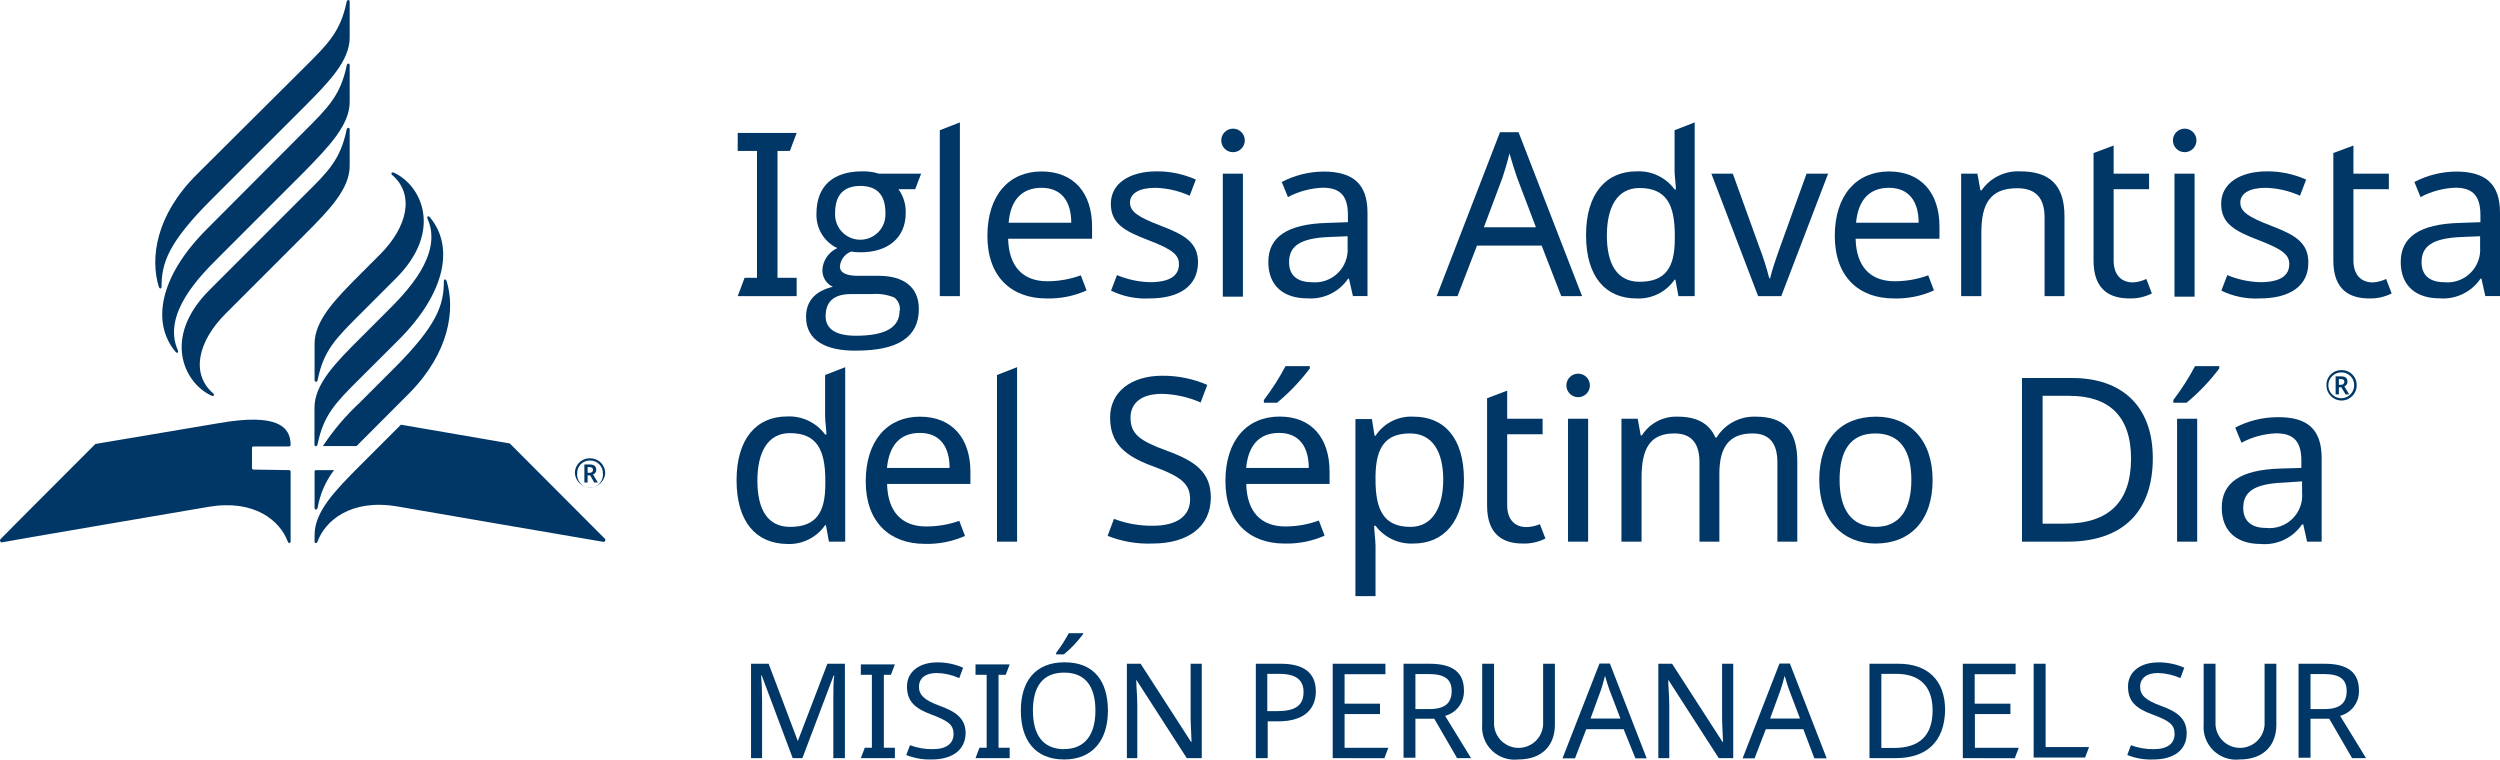
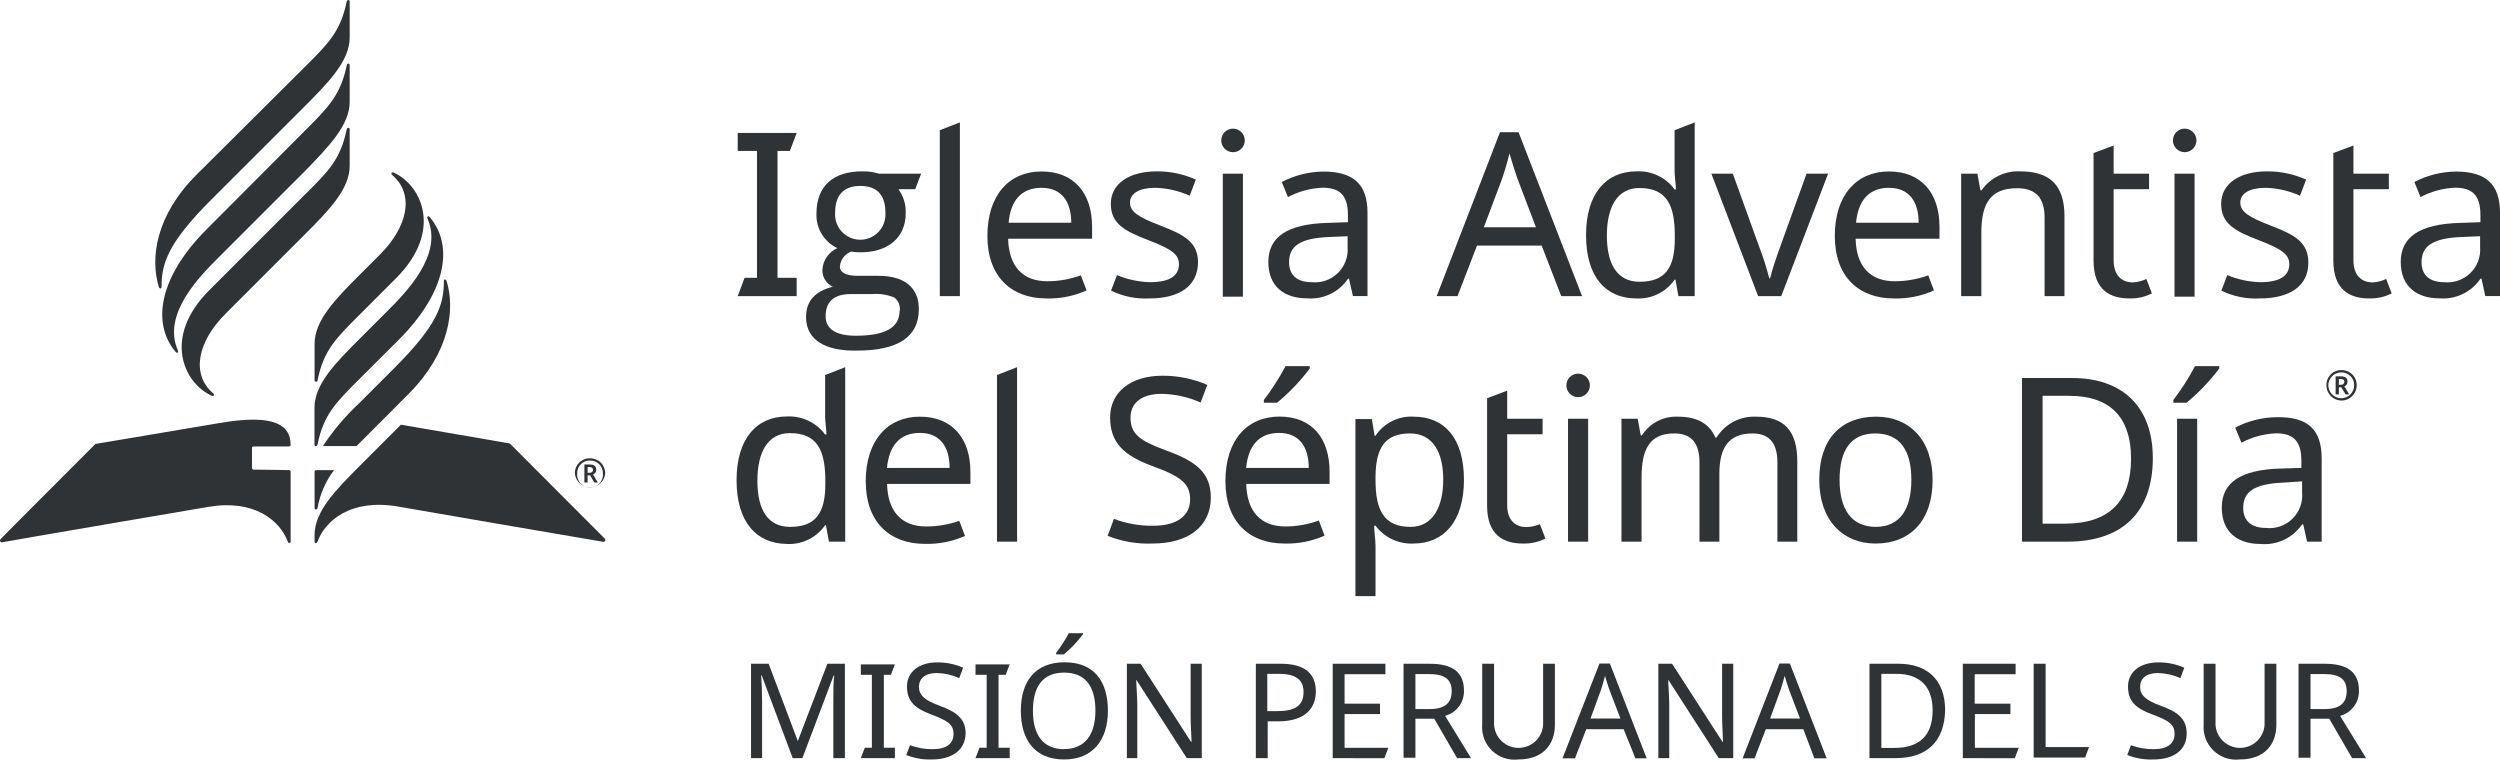
<svg xmlns="http://www.w3.org/2000/svg" viewBox="0 0 240 72.91">
  <defs>
-     <style>.cls-1{fill:#003767;}</style>
+     <style>.cls-1{fill:#303336;}</style>
  </defs>
  <g id="ES">
    <path class="cls-1" d="M70.82,28.43l.66-1.76h1.19V14.49H70.82V12.76h5.66l-.65,1.73H74.64V26.67h1.84v1.76Z" transform="translate(0)" />
    <path class="cls-1" d="M77.38,30.43c0-1.52.86-2.48,2.57-2.9a1.73,1.73,0,0,1-1-1.65,2.44,2.44,0,0,1,1.43-2.06,3.51,3.51,0,0,1-2-3.31c0-2.75,1.71-4.06,4.38-4.06a4.9,4.9,0,0,1,1.61.22h4.06l-.57,1.49H86.25a3.7,3.7,0,0,1,.7,2.28c0,2.44-1.77,3.78-4.32,3.78a5.2,5.2,0,0,1-.92-.07,1.68,1.68,0,0,0-1.08,1.43c0,.59.59.9,1.74.9h2c2.37,0,3.84,1.07,3.84,3.18,0,2.7-2,4-6,4C79.4,33.7,77.38,32.75,77.38,30.43Zm9-.6a1.38,1.38,0,0,0-.53-1.27,4.62,4.62,0,0,0-2.13-.33h-2c-1.65,0-2.46.7-2.46,2.13,0,1.23,1,1.87,2.89,1.87C85,32.23,86.36,31.44,86.36,29.83ZM85,20.42c0-1.71-.81-2.57-2.41-2.57s-2.42.88-2.42,2.59a2.42,2.42,0,1,0,4.83,0Z" transform="translate(0)" />
    <path class="cls-1" d="M90.22,28.43V12.5l1.93-.75V28.43Z" transform="translate(0)" />
    <path class="cls-1" d="M104.84,21.76v1.16H96.78c.07,2.66,1.41,4.08,3.76,4.08a9.37,9.37,0,0,0,3.22-.57l.55,1.45a8.75,8.75,0,0,1-3.86.77c-3.36,0-5.66-2.09-5.66-6s2.08-6.19,5.2-6.19S104.84,18.55,104.84,21.76Zm-8-.38h6c0-2-.9-3.35-2.85-3.35S97,19.28,96.83,21.38Z" transform="translate(0)" />
    <path class="cls-1" d="M110.35,28.65a7.51,7.51,0,0,1-3.69-.75l.57-1.49a8.83,8.83,0,0,0,3.16.68c2,0,2.79-.68,2.79-1.73,0-.88-.6-1.41-2.9-2.29s-3.64-1.58-3.64-3.51,1.77-3.11,4.41-3.11a9,9,0,0,1,3.75.79l-.59,1.55a8.56,8.56,0,0,0-3.29-.76c-1.58,0-2.44.55-2.44,1.42s.77,1.39,3,2.24,3.53,1.6,3.53,3.49C115,27.46,113.22,28.65,110.35,28.65Z" transform="translate(0)" />
    <path class="cls-1" d="M119.5,13.48a1.13,1.13,0,1,1-2.26,0,1.13,1.13,0,1,1,2.26,0Zm-.18,15h-1.93V16.67h1.93Z" transform="translate(0)" />
    <path class="cls-1" d="M131.28,20.42v8h-1.4l-.38-1.67h-.08a4.34,4.34,0,0,1-3.95,1.89c-2.13,0-3.71-1.1-3.71-3.49s1.8-3.64,5.64-3.75l2-.07v-.7c0-2-.9-2.61-2.44-2.61a7.79,7.79,0,0,0-3.32.9l-.59-1.45a8.79,8.79,0,0,1,4-1C129.92,16.47,131.28,17.68,131.28,20.42Zm-3.64,2.33c-2.94.11-3.89.94-3.89,2.43,0,1.32.88,1.91,2.16,1.91a3.14,3.14,0,0,0,3.46-3.36V22.68Z" transform="translate(0)" />
    <path class="cls-1" d="M148,23.58h-6.21l-1.87,4.85h-2L144,12.69h1.78l6.1,15.74h-2Zm-2.35-6.5c-.13-.35-.59-1.8-.74-2.35-.22.9-.51,1.85-.68,2.35l-1.78,4.74h5Z" transform="translate(0)" />
    <path class="cls-1" d="M152.26,22.57c0-4,1.93-6.12,4.85-6.12a4.26,4.26,0,0,1,3.65,1.73h.13c0-.37-.13-1.29-.13-1.73V12.5l1.93-.75V28.43h-1.56l-.29-1.58h-.08a4.19,4.19,0,0,1-3.67,1.8C154.17,28.65,152.26,26.61,152.26,22.57Zm8.52.37v-.35c0-2.92-.79-4.54-3.4-4.54-2.09,0-3.12,1.78-3.12,4.56s1,4.44,3.14,4.44C159.88,27.05,160.78,25.69,160.78,22.94Z" transform="translate(0)" />
    <path class="cls-1" d="M164.29,16.67h2.06l2.5,6.93a27,27,0,0,1,1,3.12h.08c.16-.73.66-2.18,1-3.12l2.5-6.93h2.07L171,28.43h-2.22Z" transform="translate(0)" />
    <path class="cls-1" d="M186.19,21.76v1.16h-8.05c.06,2.66,1.4,4.08,3.75,4.08a9.37,9.37,0,0,0,3.22-.57l.55,1.45a8.72,8.72,0,0,1-3.86.77c-3.36,0-5.66-2.09-5.66-6s2.08-6.19,5.2-6.19S186.19,18.55,186.19,21.76Zm-8-.38h6c0-2-.9-3.35-2.85-3.35S178.38,19.28,178.18,21.38Z" transform="translate(0)" />
    <path class="cls-1" d="M198.19,20.77v7.66h-1.91V20.9c0-1.89-.83-2.83-2.63-2.83-2.61,0-3.44,1.51-3.44,4.26v6.1h-1.94V16.67h1.56l.29,1.6h.11a4.26,4.26,0,0,1,3.71-1.82C196.75,16.45,198.19,17.74,198.19,20.77Z" transform="translate(0)" />
    <path class="cls-1" d="M206.05,26.78l.53,1.39a4.5,4.5,0,0,1-2.15.48c-1.85,0-3.45-.79-3.45-3.64V14.69l1.93-.72v2.7h3.4v1.49h-3.4V25c0,1.43.77,2.11,1.85,2.11A3.36,3.36,0,0,0,206.05,26.78Z" transform="translate(0)" />
    <path class="cls-1" d="M210.86,13.48a1.13,1.13,0,1,1-2.26,0,1.13,1.13,0,1,1,2.26,0Zm-.18,15h-1.93V16.67h1.93Z" transform="translate(0)" />
    <path class="cls-1" d="M216.93,28.65a7.49,7.49,0,0,1-3.68-.75l.57-1.49a8.83,8.83,0,0,0,3.16.68c2,0,2.79-.68,2.79-1.73,0-.88-.6-1.41-2.9-2.29s-3.64-1.58-3.64-3.51,1.77-3.11,4.41-3.11a9.06,9.06,0,0,1,3.75.79l-.59,1.55a8.56,8.56,0,0,0-3.29-.76c-1.58,0-2.44.55-2.44,1.42s.77,1.39,3,2.24,3.53,1.6,3.53,3.49C221.63,27.46,219.81,28.65,216.93,28.65Z" transform="translate(0)" />
    <path class="cls-1" d="M229.07,26.78l.53,1.39a4.5,4.5,0,0,1-2.15.48c-1.85,0-3.45-.79-3.45-3.64V14.69l1.93-.72v2.7h3.4v1.49h-3.4V25c0,1.43.77,2.11,1.85,2.11A3.36,3.36,0,0,0,229.07,26.78Z" transform="translate(0)" />
    <path class="cls-1" d="M240,20.42v8h-1.41l-.37-1.67h-.09a4.33,4.33,0,0,1-3.95,1.89c-2.13,0-3.71-1.1-3.71-3.49s1.8-3.64,5.65-3.75l2-.07v-.7c0-2-.9-2.61-2.43-2.61a7.79,7.79,0,0,0-3.32.9l-.59-1.45a8.79,8.79,0,0,1,4-1C238.64,16.47,240,17.68,240,20.42Zm-3.64,2.33c-2.94.11-3.89.94-3.89,2.43,0,1.32.88,1.91,2.15,1.91a3.14,3.14,0,0,0,3.47-3.36V22.68Z" transform="translate(0)" />
    <path class="cls-1" d="M70.71,46.1c0-4,1.93-6.12,4.85-6.12a4.29,4.29,0,0,1,3.65,1.73h.13c0-.37-.13-1.29-.13-1.73V36l1.93-.75V52H79.58l-.29-1.58h-.08a4.19,4.19,0,0,1-3.67,1.8C72.62,52.18,70.71,50.14,70.71,46.1Zm8.52.38v-.35c0-2.92-.79-4.55-3.4-4.55-2.09,0-3.12,1.78-3.12,4.57s1,4.43,3.14,4.43C78.33,50.58,79.23,49.22,79.23,46.48Z" transform="translate(0)" />
    <path class="cls-1" d="M93.16,45.29v1.17h-8c.06,2.65,1.4,4.08,3.75,4.08A9.43,9.43,0,0,0,92.09,50l.55,1.45a8.91,8.91,0,0,1-3.87.76c-3.35,0-5.66-2.08-5.66-6S85.2,40,88.31,40,93.16,42.09,93.16,45.29Zm-8-.37h6c0-2-.9-3.36-2.85-3.36S85.35,42.81,85.15,44.92Z" transform="translate(0)" />
    <path class="cls-1" d="M95.71,52V36l1.93-.75V52Z" transform="translate(0)" />
    <path class="cls-1" d="M110.63,52.18a10.52,10.52,0,0,1-4.3-.74l.61-1.63a10.08,10.08,0,0,0,3.78.66c2.33,0,3.53-1,3.53-2.52s-.85-2.2-3.68-3.23c-2.68-1-4-2.22-4-4.65s2-4,5-4a10.68,10.68,0,0,1,4.33.88l-.64,1.69a9.71,9.71,0,0,0-3.73-.83c-2,0-3,.92-3,2.28,0,1.58.88,2.22,3.43,3.16,2.76,1,4.28,2.06,4.28,4.52C116.23,50.56,114.06,52.18,110.63,52.18Z" transform="translate(0)" />
    <path class="cls-1" d="M127.64,45.29v1.17h-8c.06,2.65,1.4,4.08,3.75,4.08a9.37,9.37,0,0,0,3.22-.57l.55,1.45a8.87,8.87,0,0,1-3.86.76c-3.36,0-5.66-2.08-5.66-6s2.08-6.19,5.2-6.19S127.64,42.09,127.64,45.29Zm-8-.37h6c0-2-.9-3.36-2.85-3.36S119.83,42.81,119.63,44.92Zm6.1-9.55a19.11,19.11,0,0,1-3.14,3.29h-1.27V38.4a23.12,23.12,0,0,0,2.08-3.25h2.33Z" transform="translate(0)" />
    <path class="cls-1" d="M140.54,46.06c0,4-1.93,6.12-4.85,6.12a4.29,4.29,0,0,1-3.64-1.71h-.13c0,.51.13,1.38.13,1.93v4.83h-1.93v-17h1.58l.26,1.6h.09A4.1,4.1,0,0,1,135.72,40C138.61,40,140.54,42,140.54,46.06Zm-8.49-.37v.37c0,2.9.79,4.52,3.36,4.52,2.13,0,3.14-1.91,3.14-4.54s-1-4.43-3.19-4.43C133,41.61,132.09,42.94,132.05,45.69Z" transform="translate(0)" />
    <path class="cls-1" d="M147.83,50.32l.53,1.38a4.54,4.54,0,0,1-2.16.48c-1.84,0-3.44-.79-3.44-3.64V38.23l1.93-.73v2.7h3.4v1.49h-3.4V48.5c0,1.42.77,2.1,1.84,2.1A3.58,3.58,0,0,0,147.83,50.32Z" transform="translate(0)" />
    <path class="cls-1" d="M152.63,37a1.13,1.13,0,1,1-2.26,0,1.13,1.13,0,1,1,2.26,0ZM152.46,52h-1.93V40.2h1.93Z" transform="translate(0)" />
    <path class="cls-1" d="M172.54,44.3V52h-1.91V44.39c0-1.84-.77-2.78-2.39-2.78-2.28,0-3.18,1.36-3.18,3.86V52h-1.91V44.39c0-1.84-.77-2.78-2.42-2.78-2.37,0-3.14,1.51-3.14,4.25V52h-1.93V40.2h1.56l.29,1.6h.11A3.89,3.89,0,0,1,161.08,40c1.8,0,3,.64,3.6,2h.11a4.24,4.24,0,0,1,3.78-2C171.22,40,172.54,41.28,172.54,44.3Z" transform="translate(0)" />
    <path class="cls-1" d="M180.05,52.18c-3.12,0-5.4-2.21-5.4-6.12S176.73,40,180.11,40c3.18,0,5.42,2.2,5.42,6.08S183.4,52.18,180.05,52.18Zm0-1.6c2.37,0,3.44-1.73,3.44-4.52s-1.07-4.45-3.46-4.45-3.43,1.66-3.43,4.45S177.7,50.58,180.09,50.58Z" transform="translate(0)" />
    <path class="cls-1" d="M198.48,52h-4.37V36.29h4.83c4.72,0,7.73,2.66,7.73,7.69C206.67,49.26,203.64,52,198.48,52Zm.17-14h-2.56V50.27h2.13c4.23,0,6.36-2.1,6.36-6.23S202.43,38,198.65,38Z" transform="translate(0)" />
    <path class="cls-1" d="M213.05,35.37a19.11,19.11,0,0,1-3.14,3.29h-1.27V38.4a23.12,23.12,0,0,0,2.08-3.25h2.33ZM209,52V40.2h1.93V52Z" transform="translate(0)" />
    <path class="cls-1" d="M222.88,44v8h-1.4l-.37-1.66H221a4.35,4.35,0,0,1-4,1.88c-2.13,0-3.71-1.09-3.71-3.49s1.8-3.64,5.64-3.75l2-.06v-.71c0-2-.9-2.61-2.44-2.61a7.71,7.71,0,0,0-3.31.9l-.6-1.45a8.79,8.79,0,0,1,4-1C221.52,40,222.88,41.21,222.88,44Zm-3.64,2.33c-2.94.11-3.89.94-3.89,2.44,0,1.31.88,1.91,2.16,1.91A3.14,3.14,0,0,0,221,47.27V46.21Z" transform="translate(0)" />
    <path class="cls-1" d="M223.34,37a1.41,1.41,0,0,1,1.45-1.47A1.43,1.43,0,0,1,226.24,37a1.45,1.45,0,0,1-2.9,0ZM226,37a1.21,1.21,0,0,0-1.23-1.25A1.24,1.24,0,1,0,226,37Zm-1.78-.87h.51c.44,0,.63.17.63.52a.46.46,0,0,1-.3.44l.46.77h-.35l-.4-.68h-.24v.68h-.31Zm.51.81a.3.3,0,0,0,.33-.29c0-.17-.11-.26-.33-.26h-.2v.55Z" transform="translate(0)" />
    <path class="cls-1" d="M34.56,30.17c-2.35,2.35-3.49,3.47-4.07,6.32,0,.21-.29.21-.29,0V33c0-2.24,2-4.29,4.37-6.66l1.91-1.91c2.67-2.67,3.32-5.77,1.19-7.61-.18-.16-.09-.35.15-.24,2.65,1.21,4.74,5.6.19,10.14Zm-4.37,9v3.51c0,.21.24.21.29,0,.58-2.85,1.72-4,4.07-6.34l3.72-3.71c4.55-4.55,5.33-9,3-11.77-.15-.19-.32-.08-.22.15,1.53,3.46-2.14,7.13-3.88,8.87l-2.63,2.63C32.18,34.86,30.19,36.9,30.19,39.14ZM20.11,27.84c-4.55,4.54-2.46,8.93.19,10.14.23.11.33-.08.15-.23-2.13-1.85-1.48-4.94,1.19-7.62l7.56-7.56c2.37-2.37,4.37-4.41,4.37-6.65V12.43c0-.21-.25-.21-.29,0-.59,2.85-1.72,4-4.07,6.31ZM33.57,9.78V6.26c0-.21-.24-.21-.28,0-.59,2.85-1.72,4-4.07,6.34L19.85,22c-4.55,4.55-5.33,9-3,11.77.15.19.32.08.22-.15-1.53-3.46,2.13-7.12,3.88-8.87l8.28-8.28C31.58,14.06,33.57,12,33.57,9.78Zm-14.71,7c-3.91,3.91-4.45,8-3.62,10.74.07.23.27.24.27,0,0-2.26.63-4.21,4.77-8.35l8.92-8.91c2.37-2.38,4.37-4.42,4.37-6.66V.16c0-.21-.25-.21-.29,0-.59,2.85-1.73,4-4.07,6.32Zm5.47,28.3a.15.15,0,0,1-.14-.15V43a.14.14,0,0,1,.14-.14h3.43a.15.15,0,0,0,.14-.15c0-1.81-1.38-3.05-6.88-2.09l-11.86,2s-9,9-9.1,9.13a.18.18,0,0,0,.16.31C.38,52,20,48.66,20,48.66,24.44,47.9,26.89,50,27.63,52c.06.18.27.15.27,0V45.27a.14.14,0,0,0-.14-.14Zm14.16-4.31-3.92,3.92c-2.38,2.38-4.37,4.42-4.37,6.66V52c0,.17.21.2.28,0,.73-2,3.18-4.14,7.67-3.38,0,0,19.57,3.38,19.73,3.39a.18.18,0,0,0,.17-.31l-9.11-9.13ZM42.88,27c-.08-.23-.27-.24-.27,0,0,2.26-.63,4.21-4.77,8.35l-3.27,3.27A23,23,0,0,0,31,42.82h3.23c.12-.13.25-.25.38-.38l4.69-4.7C43.16,33.83,43.71,29.69,42.88,27ZM30.2,48.75c0,.22.24.22.29,0a8.31,8.31,0,0,1,1.58-3.62H30.34a.14.14,0,0,0-.14.14Z" transform="translate(0)" />
    <path class="cls-1" d="M55.19,45.45A1.41,1.41,0,0,1,56.65,44a1.43,1.43,0,0,1,1.45,1.45,1.46,1.46,0,0,1-2.91,0Zm2.69,0a1.21,1.21,0,0,0-1.23-1.24,1.2,1.2,0,0,0-1.24,1.24,1.24,1.24,0,1,0,2.47,0Zm-1.78-.86h.51c.43,0,.63.17.63.51a.46.46,0,0,1-.31.45l.46.77h-.34l-.4-.69h-.24v.69H56.1Zm.5.8c.21,0,.33-.12.33-.28s-.1-.27-.33-.27h-.19v.55Z" transform="translate(0)" />
  </g>
  <g id="Layer_3" data-name="Layer 3">
    <path class="cls-1" d="M73.12,64.83h-.05c.05.52.09,1.49.09,2.45v5.5H72.1V63.72h1.69l2.8,7.42h0l2.84-7.42h1.68v9.06H80V67.21c0-.88,0-1.82.09-2.36h-.06l-3,7.93H76.1Z" transform="translate(0)" />
    <path class="cls-1" d="M82.64,72.78l.38-1h.68v-7H82.64v-1h3.27l-.38,1h-.68v7h1.06v1Z" transform="translate(0)" />
    <path class="cls-1" d="M89.44,72.91A6,6,0,0,1,87,72.48l.36-.94a6,6,0,0,0,2.18.38c1.35,0,2-.56,2-1.46S91,69.19,89.4,68.59s-2.33-1.28-2.33-2.69,1.18-2.31,2.89-2.31a6,6,0,0,1,2.5.51l-.37,1a5.52,5.52,0,0,0-2.16-.49c-1.13,0-1.71.54-1.71,1.32s.51,1.29,2,1.83,2.48,1.19,2.48,2.62C92.68,72,91.42,72.91,89.44,72.91Z" transform="translate(0)" />
    <path class="cls-1" d="M93.65,72.78l.38-1h.69v-7H93.65v-1h3.28l-.38,1h-.69v7h1.07v1Z" transform="translate(0)" />
    <path class="cls-1" d="M102.16,72.91C99.32,72.91,98,71,98,68.22s1.35-4.64,4.2-4.64,4.16,1.84,4.16,4.66S104.88,72.91,102.16,72.91Zm0-1c2,0,3-1.4,3-3.68s-.92-3.66-3-3.66-3,1.37-3,3.66S100.11,71.92,102.16,71.92Zm1.79-11a11.08,11.08,0,0,1-1.82,1.91h-.74v-.15a13.75,13.75,0,0,0,1.21-1.88H104Z" transform="translate(0)" />
    <path class="cls-1" d="M113.93,72.78l-4.85-7.53h0c0,.6.1,1.54.1,2.47v5.06h-1V63.72h1.32l4.84,7.5h.05c0-.41-.09-1.56-.09-2.39V63.72h1.07v9.06Z" transform="translate(0)" />
    <path class="cls-1" d="M126.32,66.38c0,1.5-.9,2.87-3.62,2.87h-1v3.53h-1.14V63.72h2.4C125.29,63.72,126.32,64.69,126.32,66.38Zm-4.66-1.69v3.58h.91c1.73,0,2.57-.5,2.57-1.84,0-1.16-.73-1.74-2.33-1.74Z" transform="translate(0)" />
    <path class="cls-1" d="M127.94,72.78V63.72H133v1h-3.92v2.83h3.4v1h-3.4v3.24h4.2l-.38,1Z" transform="translate(0)" />
    <path class="cls-1" d="M140.54,66.29a2.43,2.43,0,0,1-1.81,2.43l2.49,4.06h-1.34L137.69,69h-1.81v3.74h-1.14V63.72h2.5C139.49,63.72,140.54,64.57,140.54,66.29Zm-4.66-1.58v3.36h1.36c1.47,0,2.12-.58,2.12-1.73s-.7-1.63-2.18-1.63Z" transform="translate(0)" />
    <path class="cls-1" d="M149.27,69.58c0,1.88-1.13,3.33-3.53,3.33a3.11,3.11,0,0,1-3.45-3.35V63.72h1.14v5.87a2.36,2.36,0,0,0,4.71,0V63.72h1.13Z" transform="translate(0)" />
    <path class="cls-1" d="M155.87,70h-3.59l-1.08,2.8H150l3.55-9.1h1l3.53,9.1H157Zm-1.36-3.76c-.07-.21-.34-1-.43-1.36-.13.52-.29,1.07-.39,1.36l-1,2.74h2.87Z" transform="translate(0)" />
    <path class="cls-1" d="M165,72.78l-4.85-7.53h0c0,.6.1,1.54.1,2.47v5.06h-1.05V63.72h1.32l4.84,7.5h.05c0-.41-.09-1.56-.09-2.39V63.72h1.07v9.06Z" transform="translate(0)" />
    <path class="cls-1" d="M173.12,70h-3.6l-1.08,2.8h-1.15l3.54-9.1h1l3.53,9.1h-1.18Zm-1.36-3.76c-.08-.21-.34-1-.43-1.36-.13.52-.3,1.07-.4,1.36l-1,2.74h2.87Z" transform="translate(0)" />
    <path class="cls-1" d="M182,72.78h-2.53V63.72h2.79c2.73,0,4.47,1.53,4.47,4.44C186.68,71.22,184.93,72.78,182,72.78Zm.1-8.09h-1.49V71.8h1.24c2.45,0,3.68-1.22,3.68-3.6S184.23,64.69,182.05,64.69Z" transform="translate(0)" />
    <path class="cls-1" d="M188.43,72.78V63.72h5.07v1h-3.93v2.83H193v1h-3.41v3.24h4.21l-.38,1Z" transform="translate(0)" />
    <path class="cls-1" d="M195.23,63.72h1.15v8h4.17l-.38,1h-4.94Z" transform="translate(0)" />
    <path class="cls-1" d="M206.71,72.91a6,6,0,0,1-2.49-.43l.35-.94a6.07,6.07,0,0,0,2.19.38c1.34,0,2-.56,2-1.46s-.5-1.27-2.13-1.87-2.34-1.28-2.34-2.69,1.18-2.31,2.9-2.31a6,6,0,0,1,2.5.51l-.37,1a5.57,5.57,0,0,0-2.16-.49c-1.13,0-1.71.54-1.71,1.32s.5,1.29,2,1.83,2.47,1.19,2.47,2.62C209.94,72,208.69,72.91,206.71,72.91Z" transform="translate(0)" />
    <path class="cls-1" d="M218.53,69.58c0,1.88-1.13,3.33-3.53,3.33a3.12,3.12,0,0,1-3.45-3.35V63.72h1.14v5.87a2.36,2.36,0,0,0,4.71,0V63.72h1.13Z" transform="translate(0)" />
    <path class="cls-1" d="M226.46,66.29a2.43,2.43,0,0,1-1.81,2.43l2.49,4.06H225.8L223.61,69h-1.8v3.74h-1.15V63.72h2.5C225.41,63.72,226.46,64.57,226.46,66.29Zm-4.65-1.58v3.36h1.35c1.48,0,2.12-.58,2.12-1.73s-.69-1.63-2.18-1.63Z" transform="translate(0)" />
  </g>
</svg>
